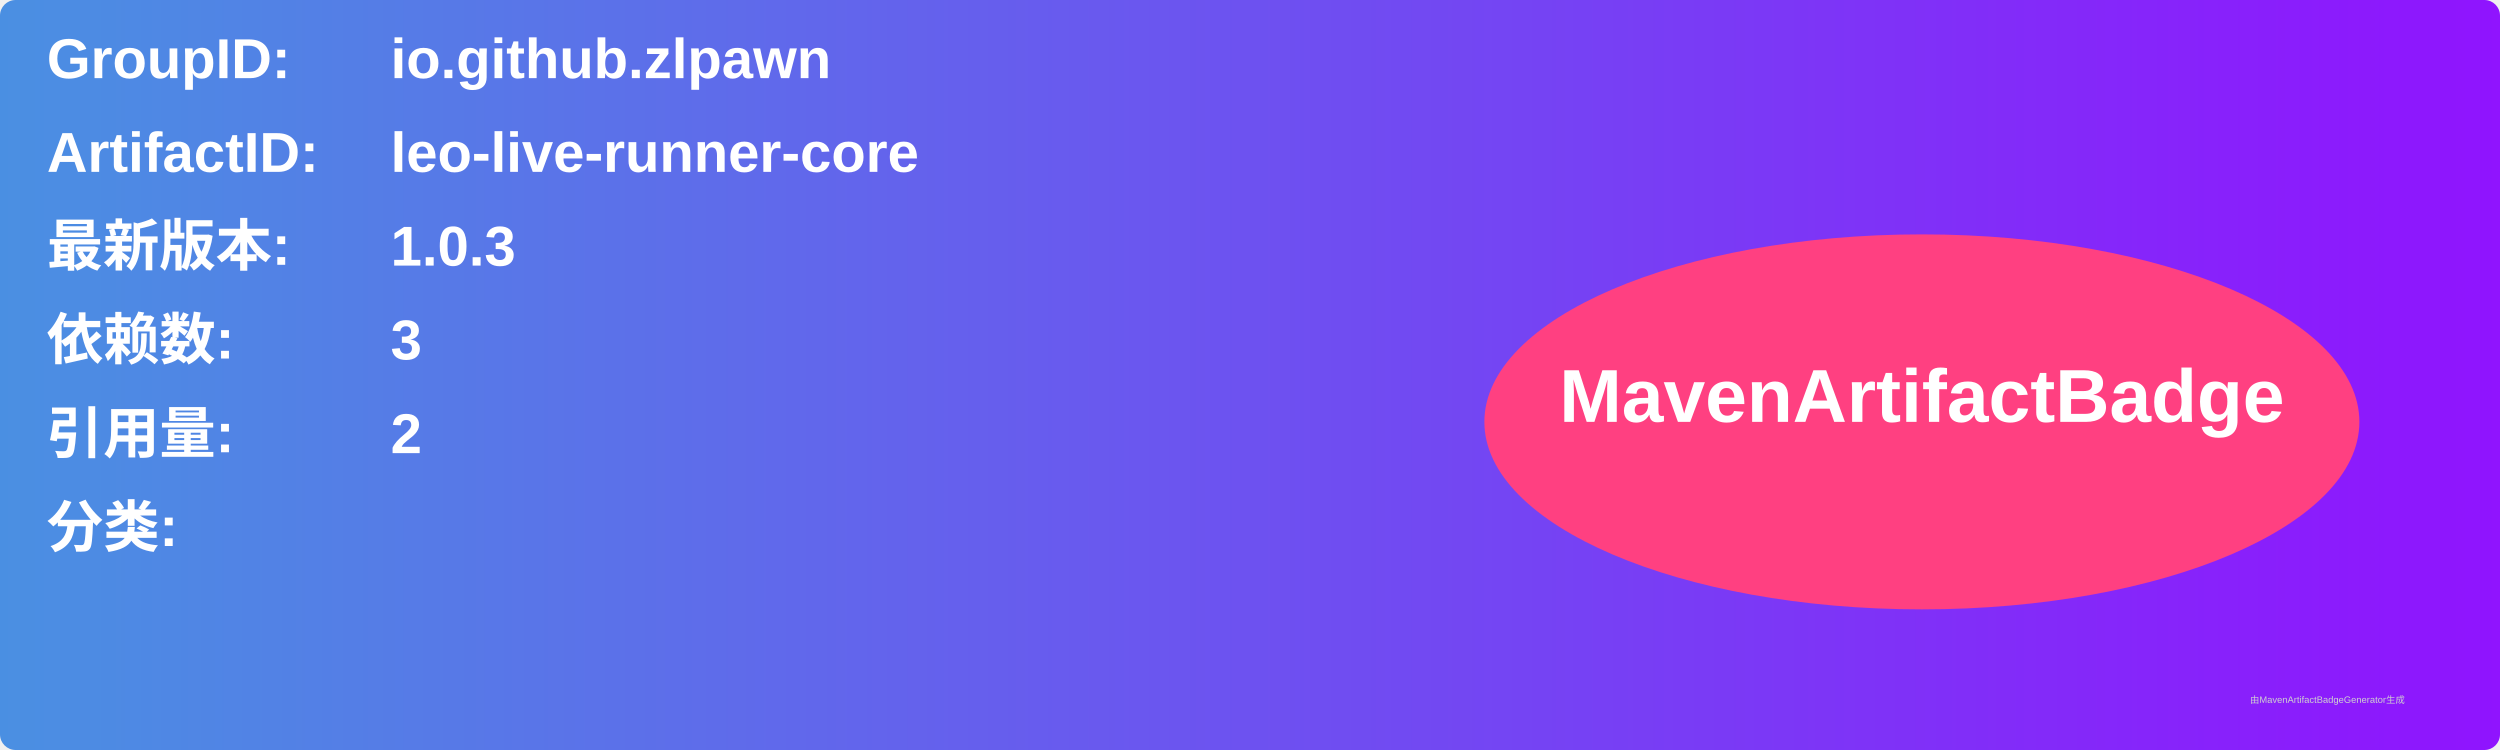
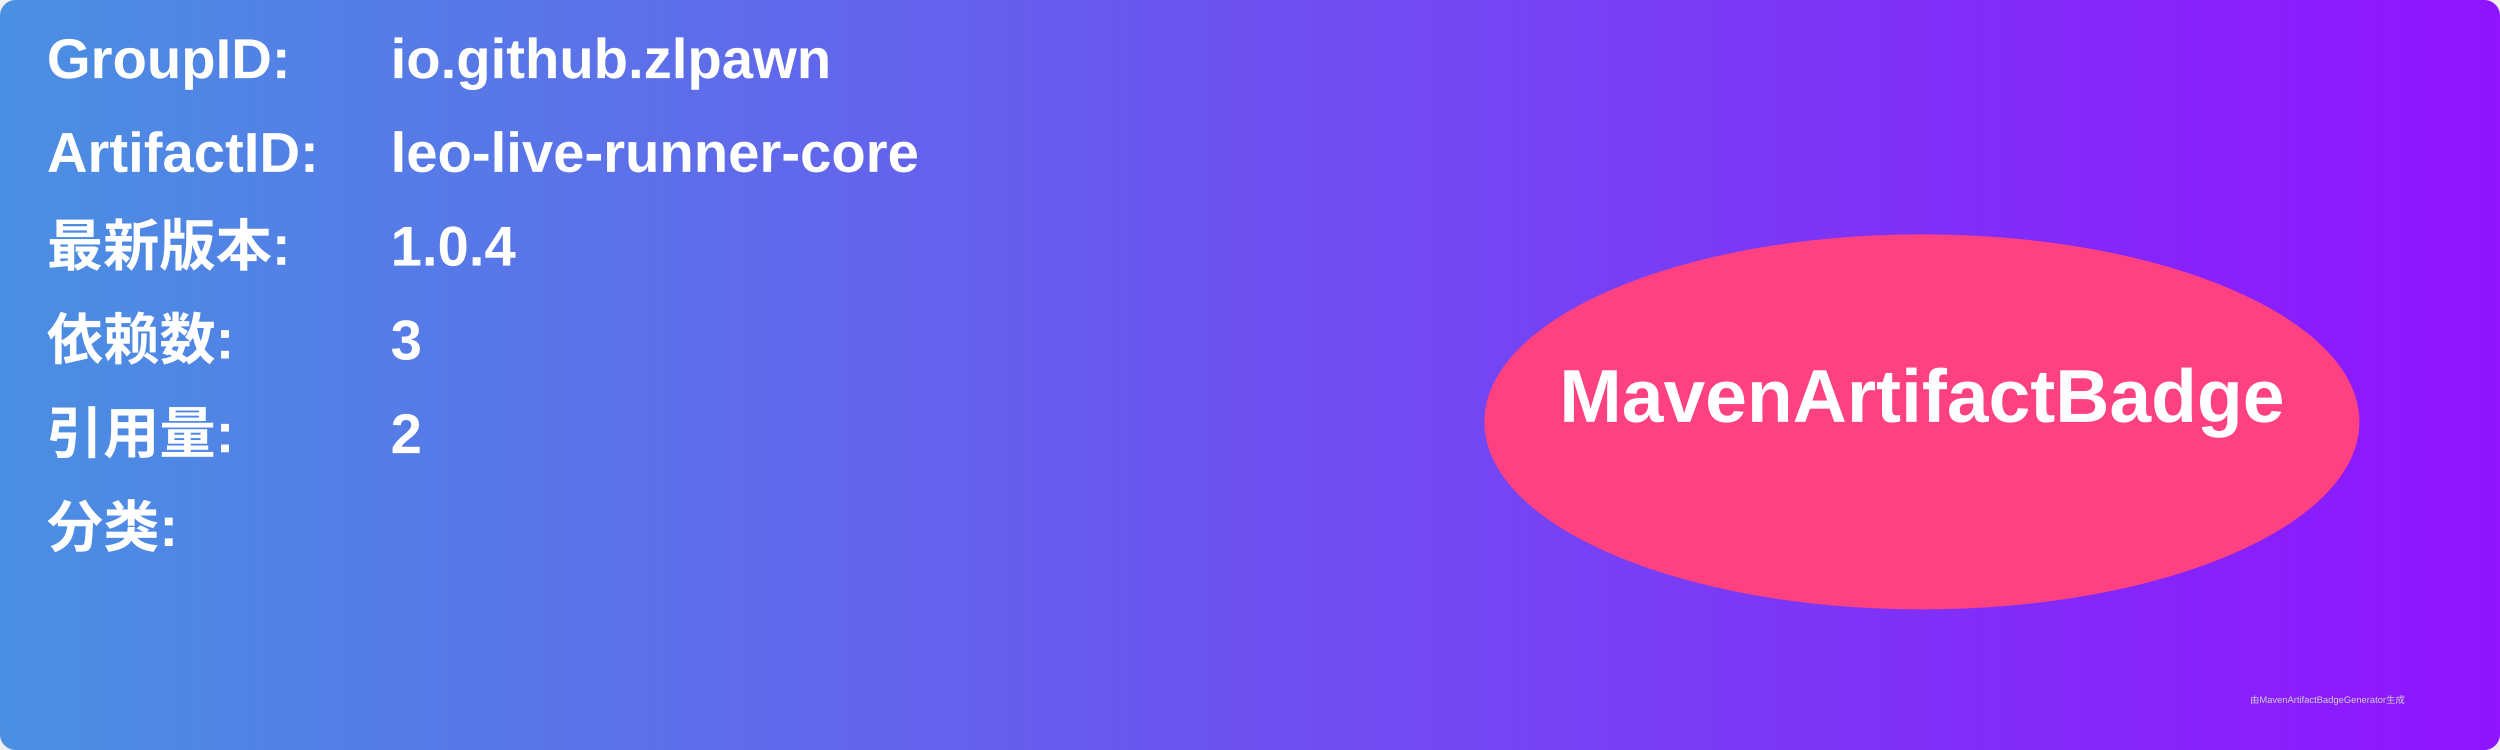
<svg xmlns="http://www.w3.org/2000/svg" width="800" height="240" viewBox="0 0 800 240">
  <linearGradient id="grad" x1="0%" y1="0%" x2="100%" y2="0%">
    <stop offset="0%" stop-color="#4a90e2" />
    <stop offset="100%" stop-color="#9013fe" />
  </linearGradient>
  <rect width="100%" height="100%" rx="5" ry="5" fill="url(#grad)" />
  <g transform="translate(15, 15)">
    <text x="0" y="10" font-family="Arial" font-size="18" fill="white" font-weight="bold" width="260">GroupID:</text>
    <text x="110" y="10" font-family="Arial" font-size="18" fill="white" font-weight="bold" width="460">io.github.zlpawn</text>
    <text x="0" y="40" font-family="Arial" font-size="18" fill="white" font-weight="bold" width="260">ArtifactID:</text>
    <text x="110" y="40" font-family="Arial" font-size="18" fill="white" font-weight="bold" width="460">leo-live-runner-core</text>
    <text x="0" y="70" font-family="Arial" font-size="18" fill="white" font-weight="bold">最新版本:</text>
    <text x="110" y="70" font-family="Arial" font-size="18" fill="white" font-weight="bold">
-       <tspan font-weight="bold">1.0.3</tspan>
+       <tspan font-weight="bold">1.0.4</tspan>
    </text>
    <text x="0" y="100" font-family="Arial" font-size="18" fill="white" font-weight="bold">依赖数: </text>
    <text x="110" y="100" font-family="Arial" font-size="18" fill="white">
      <tspan font-weight="bold">3</tspan>
    </text>
    <text x="0" y="130" font-family="Arial" font-size="18" fill="white" font-weight="bold">引用量: </text>
    <text x="110" y="130" font-family="Arial" font-size="18" fill="white">
      <tspan font-weight="bold">2</tspan>
    </text>
    <text x="0" y="160" font-family="Arial" font-size="18" fill="white" font-weight="bold">分类:</text>
    <text x="10" y="190" font-family="Arial" font-size="10" fill="white">
      <tspan font-weight="bold" />
    </text>
    <ellipse cx="600" cy="120" rx="140" ry="60" fill="#ff4081" />
    <text x="600" y="120" text-anchor="middle" font-family="Arial" font-size="24" fill="white" font-weight="bold">MavenArtifactBadge</text>
  </g>
  <text x="720" y="225" font-family="Arial" font-size="3" fill="#d0d0d0">由MavenArtifactBadgeGenerator生成</text>
</svg>
